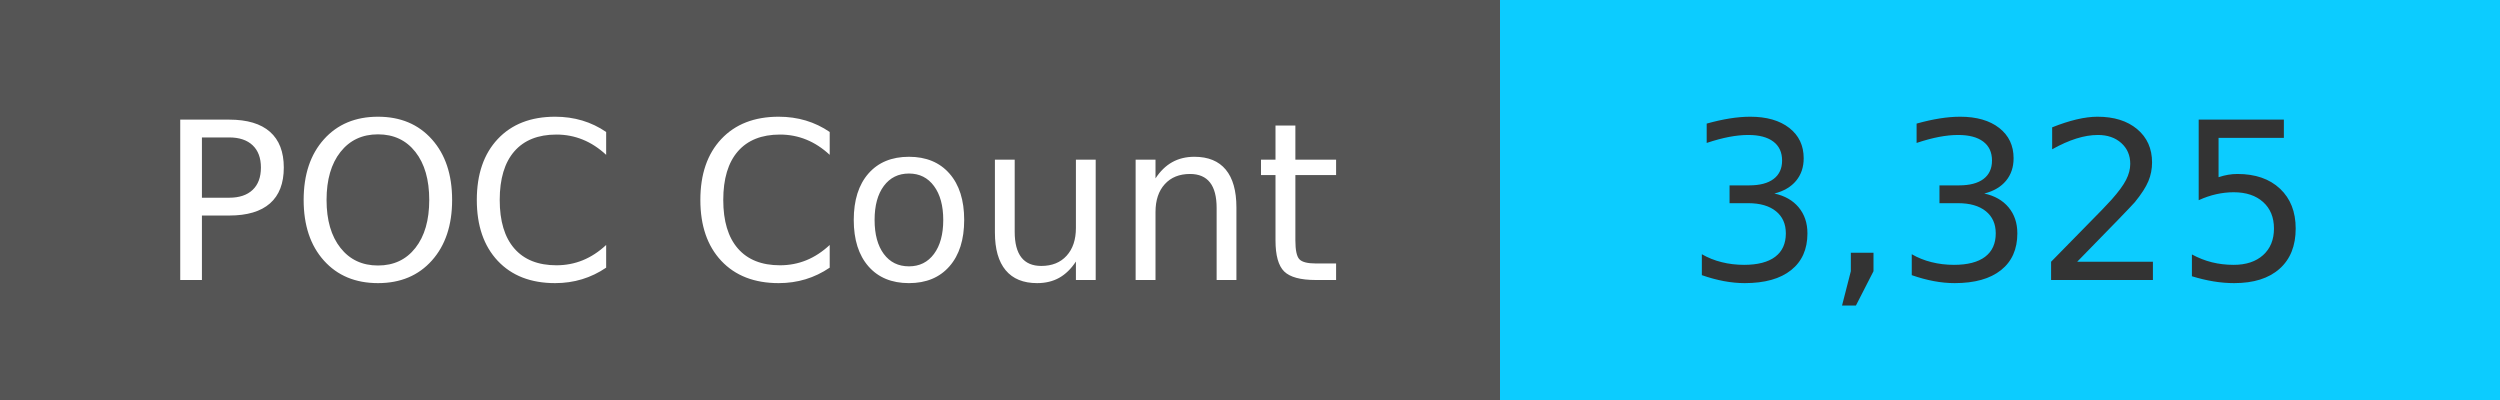
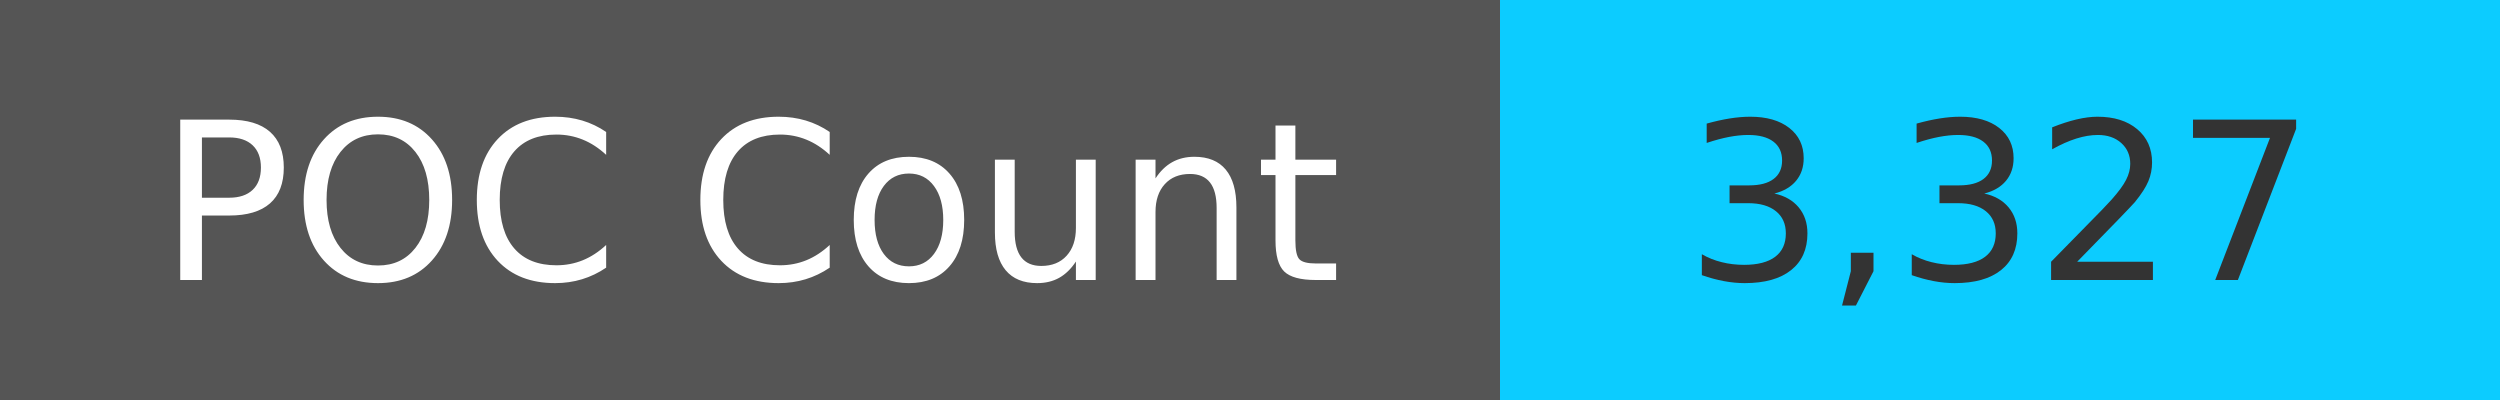
<svg xmlns="http://www.w3.org/2000/svg" width="125" height="20" role="img">
  <linearGradient id="s" x2="0" y2="100%">
    <stop offset="0" stop-color="#bbb" stop-opacity=".1" />
    <stop offset="1" stop-opacity=".1" />
  </linearGradient>
  <g>
    <rect width="75" height="20" fill="#555" />
    <rect x="75" width="267" height="20" fill="#0cccff" />
  </g>
  <g fill="#fff" text-anchor="middle" font-family="Verdana,Geneva,DejaVu Sans,sans-serif" text-rendering="geometricPrecision" font-size="110">
    <text x="375" y="140" transform="scale(.1)" fill="#fff">
            POC Count
        </text>
    <text x="1000" y="140" transform="scale(.1)" fill="#333">
-             3,325
+             3,327
        </text>
  </g>
</svg>
